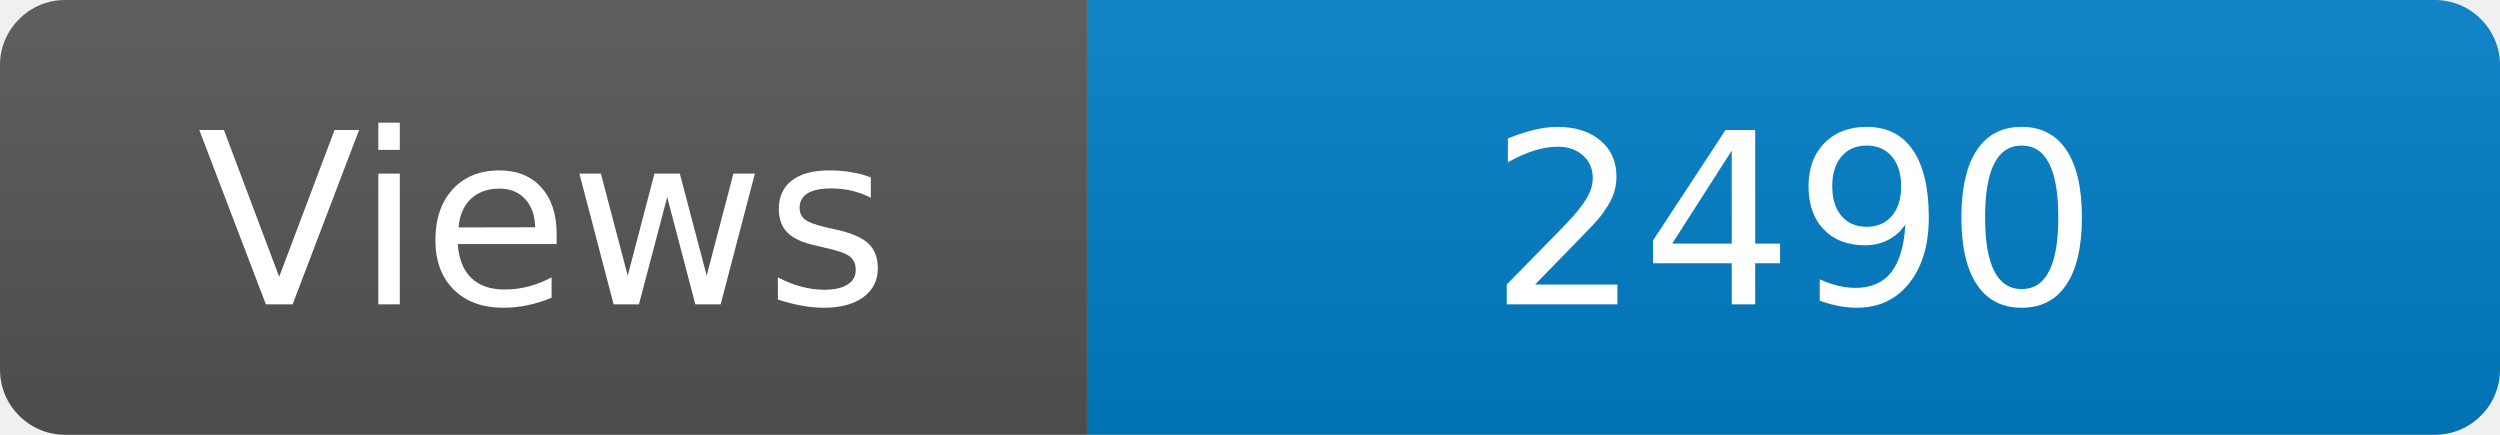
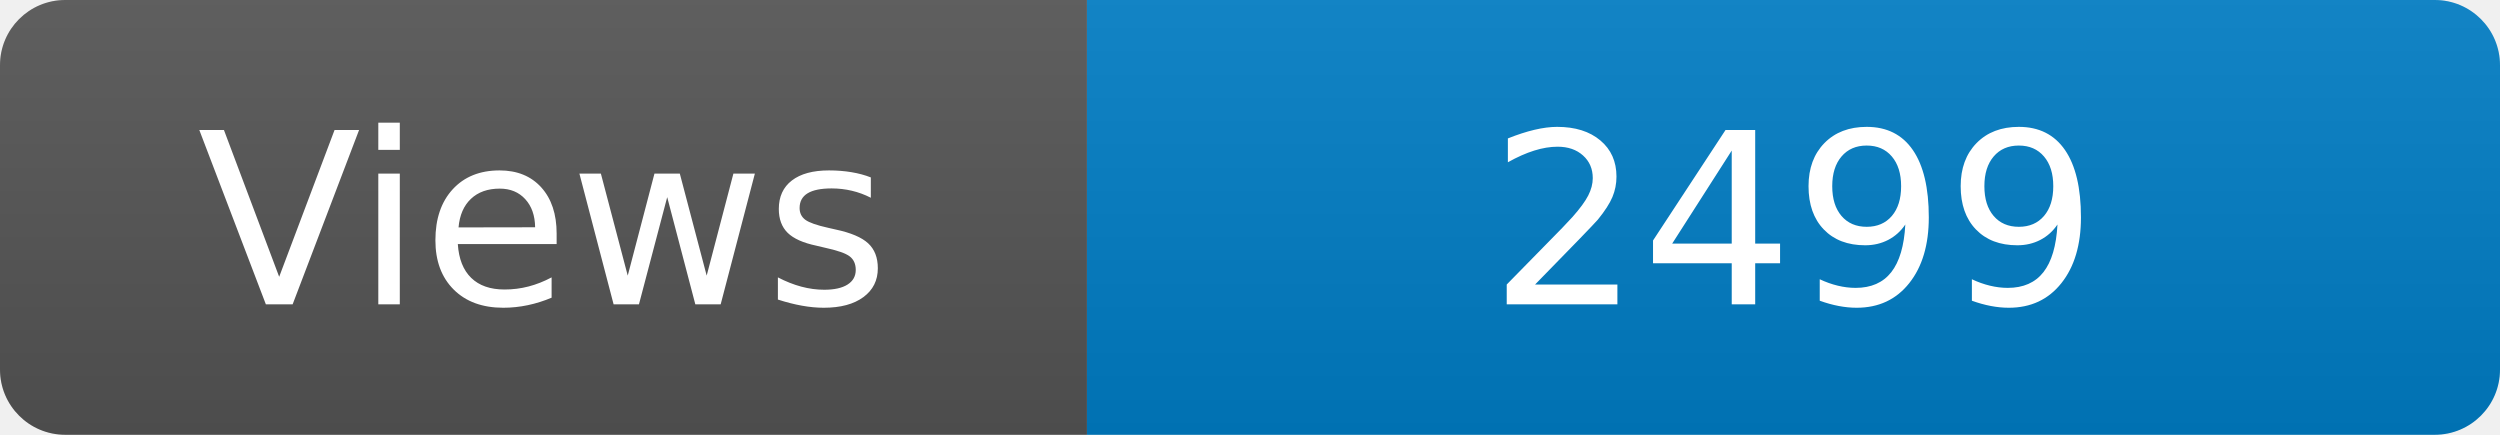
<svg xmlns="http://www.w3.org/2000/svg" width="115" height="20" role="img" aria-label="Maintained?: yes">
  <linearGradient id="s" x2="0" y2="100%">
    <stop offset="0" stop-color="#bbb" stop-opacity=".1" />
    <stop offset="1" stop-opacity=".1" />
  </linearGradient>
  <clipPath id="r">
    <rect width="115" height="20" rx="3" fill="#fff" />
  </clipPath>
  <g clip-path="url(#r)">
    <rect width="50" height="20" fill="#555" />
    <rect x="50" width="160" height="20" fill="#007ec6" />
    <rect width="115" height="20" fill="url(#s)" />
  </g>
  <g fill="#fff" text-anchor="middle" font-family="Verdana,Geneva,DejaVu Sans,sans-serif" font-size="110">
    <text x="250" y="140" transform="scale(.1)" fill="#fff">Views</text>
-     <text x="825" y="140" transform="scale(.1)" fill="#fff">2490</text>
+     <text x="825" y="140" transform="scale(.1)" fill="#fff">2499</text>
  </g>
</svg>
